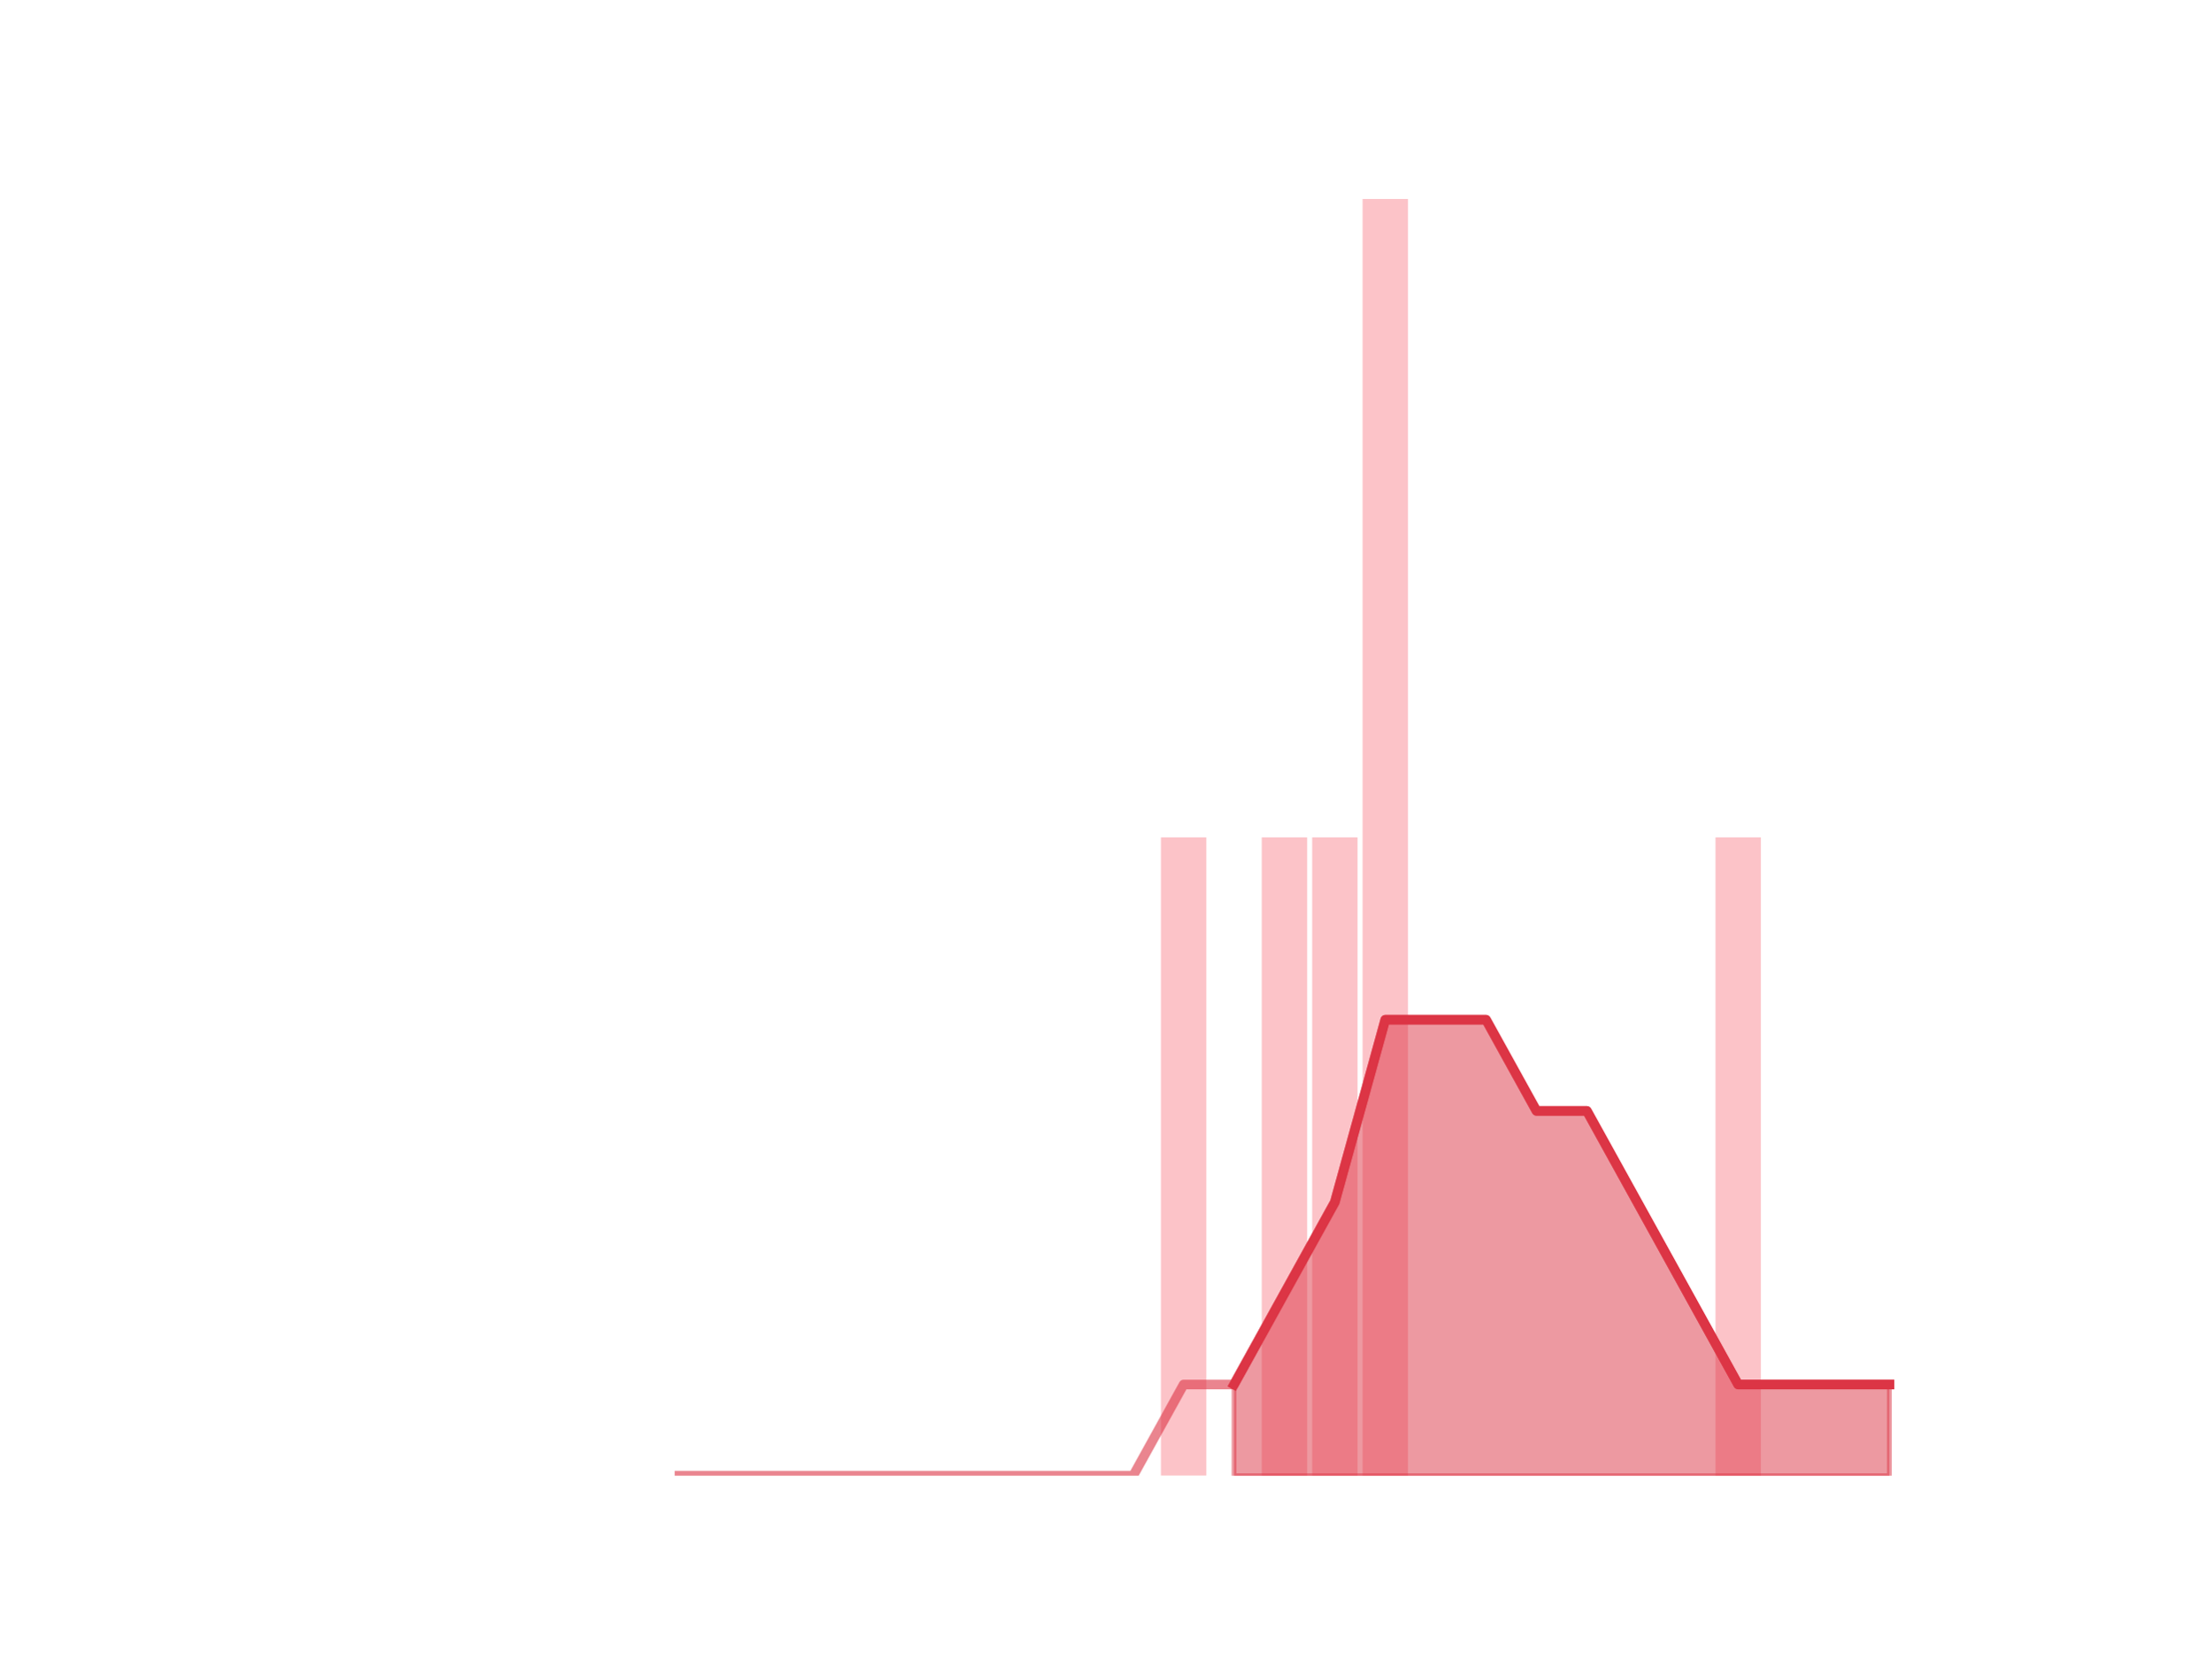
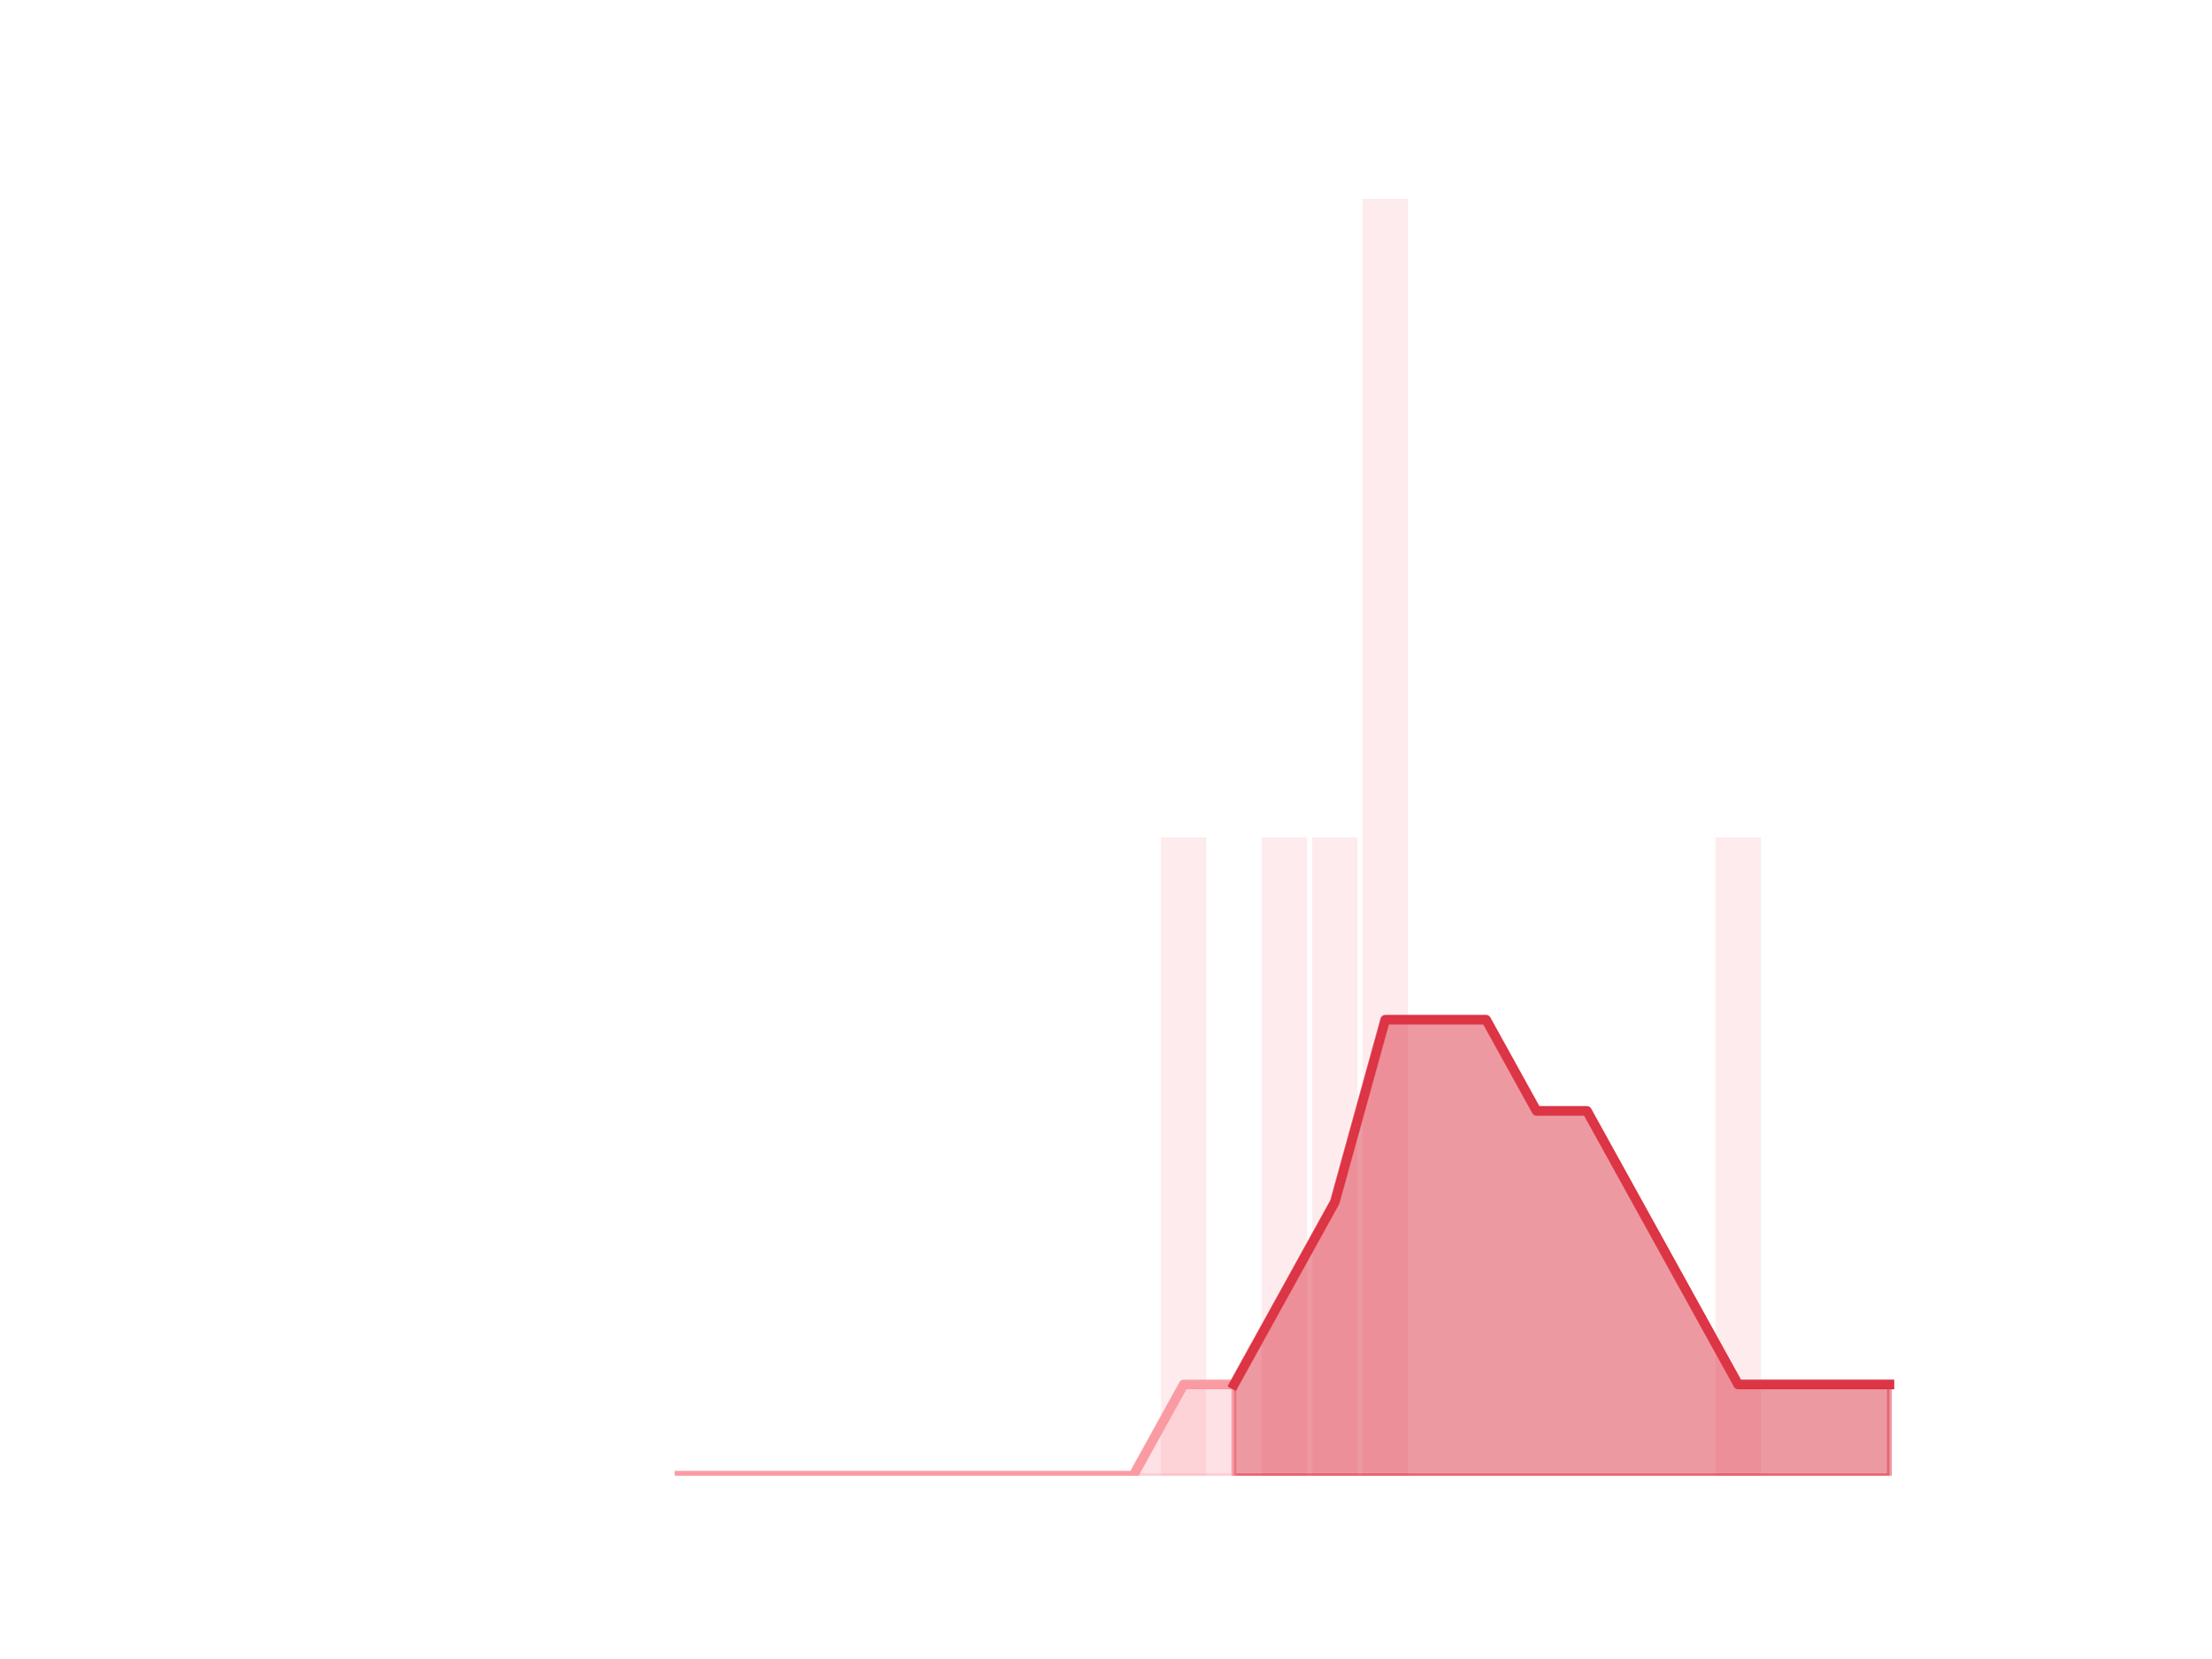
<svg xmlns="http://www.w3.org/2000/svg" xmlns:xlink="http://www.w3.org/1999/xlink" height="345.6pt" version="1.1" viewBox="0 0 460.8 345.6" width="460.8pt">
  <defs>
    <style type="text/css">
*{stroke-linecap:butt;stroke-linejoin:round;}
  </style>
  </defs>
  <g id="figure_1">
    <g id="patch_1">
      <path d="M 0 345.6  L 460.8 345.6  L 460.8 0  L 0 0  z " style="fill:none;" />
    </g>
    <g id="axes_1">
      <g id="patch_2">
-         <path clip-path="url(#p1b63ecf0a0)" d="M 73.833 307.584  L 83.289 307.584  L 83.289 307.584  L 73.833 307.584  z " style="fill:#fa9ba4;opacity:0.6;" />
+         <path clip-path="url(#pe1eb3326bb)" d="M 73.833 307.584  L 83.289 307.584  L 83.289 307.584  L 73.833 307.584  z " style="fill:#fa9ba4;opacity:0.2;" />
      </g>
      <g id="patch_3">
-         <path clip-path="url(#p1b63ecf0a0)" d="M 84.339 307.584  L 93.795 307.584  L 93.795 307.584  L 84.339 307.584  z " style="fill:#fa9ba4;opacity:0.6;" />
+         <path clip-path="url(#pe1eb3326bb)" d="M 84.339 307.584  L 93.795 307.584  L 93.795 307.584  L 84.339 307.584  z " style="fill:#fa9ba4;opacity:0.2;" />
      </g>
      <g id="patch_4">
-         <path clip-path="url(#p1b63ecf0a0)" d="M 94.846 307.584  L 104.302 307.584  L 104.302 307.584  L 94.846 307.584  z " style="fill:#fa9ba4;opacity:0.6;" />
+         <path clip-path="url(#pe1eb3326bb)" d="M 94.846 307.584  L 104.302 307.584  L 104.302 307.584  L 94.846 307.584  z " style="fill:#fa9ba4;opacity:0.2;" />
      </g>
      <g id="patch_5">
-         <path clip-path="url(#p1b63ecf0a0)" d="M 105.353 307.584  L 114.809 307.584  L 114.809 307.584  L 105.353 307.584  z " style="fill:#fa9ba4;opacity:0.6;" />
+         <path clip-path="url(#pe1eb3326bb)" d="M 105.353 307.584  L 114.809 307.584  L 114.809 307.584  L 105.353 307.584  z " style="fill:#fa9ba4;opacity:0.2;" />
      </g>
      <g id="patch_6">
-         <path clip-path="url(#p1b63ecf0a0)" d="M 115.859 307.584  L 125.315 307.584  L 125.315 307.584  L 115.859 307.584  z " style="fill:#fa9ba4;opacity:0.6;" />
+         <path clip-path="url(#pe1eb3326bb)" d="M 115.859 307.584  L 125.315 307.584  L 125.315 307.584  L 115.859 307.584  z " style="fill:#fa9ba4;opacity:0.2;" />
      </g>
      <g id="patch_7">
-         <path clip-path="url(#p1b63ecf0a0)" d="M 126.366 307.584  L 135.822 307.584  L 135.822 307.584  L 126.366 307.584  z " style="fill:#fa9ba4;opacity:0.6;" />
+         <path clip-path="url(#pe1eb3326bb)" d="M 126.366 307.584  L 135.822 307.584  L 135.822 307.584  L 126.366 307.584  z " style="fill:#fa9ba4;opacity:0.2;" />
      </g>
      <g id="patch_8">
-         <path clip-path="url(#p1b63ecf0a0)" d="M 136.872 307.584  L 146.328 307.584  L 146.328 307.584  L 136.872 307.584  z " style="fill:#fa9ba4;opacity:0.6;" />
+         <path clip-path="url(#pe1eb3326bb)" d="M 136.872 307.584  L 146.328 307.584  L 146.328 307.584  L 136.872 307.584  z " style="fill:#fa9ba4;opacity:0.2;" />
      </g>
      <g id="patch_9">
-         <path clip-path="url(#p1b63ecf0a0)" d="M 147.379 307.584  L 156.835 307.584  L 156.835 307.584  L 147.379 307.584  z " style="fill:#fa9ba4;opacity:0.6;" />
+         <path clip-path="url(#pe1eb3326bb)" d="M 147.379 307.584  L 156.835 307.584  L 156.835 307.584  L 147.379 307.584  z " style="fill:#fa9ba4;opacity:0.2;" />
      </g>
      <g id="patch_10">
-         <path clip-path="url(#p1b63ecf0a0)" d="M 157.886 307.584  L 167.342 307.584  L 167.342 307.584  L 157.886 307.584  z " style="fill:#fa9ba4;opacity:0.6;" />
+         <path clip-path="url(#pe1eb3326bb)" d="M 157.886 307.584  L 167.342 307.584  L 167.342 307.584  L 157.886 307.584  z " style="fill:#fa9ba4;opacity:0.2;" />
      </g>
      <g id="patch_11">
-         <path clip-path="url(#p1b63ecf0a0)" d="M 168.392 307.584  L 177.848 307.584  L 177.848 307.584  L 168.392 307.584  z " style="fill:#fa9ba4;opacity:0.6;" />
+         <path clip-path="url(#pe1eb3326bb)" d="M 168.392 307.584  L 177.848 307.584  L 177.848 307.584  L 168.392 307.584  z " style="fill:#fa9ba4;opacity:0.2;" />
      </g>
      <g id="patch_12">
-         <path clip-path="url(#p1b63ecf0a0)" d="M 178.899 307.584  L 188.355 307.584  L 188.355 307.584  L 178.899 307.584  z " style="fill:#fa9ba4;opacity:0.6;" />
+         <path clip-path="url(#pe1eb3326bb)" d="M 178.899 307.584  L 188.355 307.584  L 188.355 307.584  L 178.899 307.584  z " style="fill:#fa9ba4;opacity:0.2;" />
      </g>
      <g id="patch_13">
-         <path clip-path="url(#p1b63ecf0a0)" d="M 189.406 307.584  L 198.862 307.584  L 198.862 307.584  L 189.406 307.584  z " style="fill:#fa9ba4;opacity:0.6;" />
+         <path clip-path="url(#pe1eb3326bb)" d="M 189.406 307.584  L 198.862 307.584  L 198.862 307.584  L 189.406 307.584  z " style="fill:#fa9ba4;opacity:0.2;" />
      </g>
      <g id="patch_14">
-         <path clip-path="url(#p1b63ecf0a0)" d="M 199.912 307.584  L 209.368 307.584  L 209.368 307.584  L 199.912 307.584  z " style="fill:#fa9ba4;opacity:0.6;" />
+         <path clip-path="url(#pe1eb3326bb)" d="M 199.912 307.584  L 209.368 307.584  L 209.368 307.584  L 199.912 307.584  z " style="fill:#fa9ba4;opacity:0.2;" />
      </g>
      <g id="patch_15">
-         <path clip-path="url(#p1b63ecf0a0)" d="M 210.419 307.584  L 219.875 307.584  L 219.875 307.584  L 210.419 307.584  z " style="fill:#fa9ba4;opacity:0.6;" />
+         <path clip-path="url(#pe1eb3326bb)" d="M 210.419 307.584  L 219.875 307.584  L 219.875 307.584  L 210.419 307.584  z " style="fill:#fa9ba4;opacity:0.2;" />
      </g>
      <g id="patch_16">
-         <path clip-path="url(#p1b63ecf0a0)" d="M 220.925 307.584  L 230.381 307.584  L 230.381 307.584  L 220.925 307.584  z " style="fill:#fa9ba4;opacity:0.6;" />
+         <path clip-path="url(#pe1eb3326bb)" d="M 220.925 307.584  L 230.381 307.584  L 230.381 307.584  L 220.925 307.584  z " style="fill:#fa9ba4;opacity:0.2;" />
      </g>
      <g id="patch_17">
-         <path clip-path="url(#p1b63ecf0a0)" d="M 231.432 307.584  L 240.888 307.584  L 240.888 307.584  L 231.432 307.584  z " style="fill:#fa9ba4;opacity:0.6;" />
+         <path clip-path="url(#pe1eb3326bb)" d="M 231.432 307.584  L 240.888 307.584  L 240.888 307.584  L 231.432 307.584  z " style="fill:#fa9ba4;opacity:0.2;" />
      </g>
      <g id="patch_18">
-         <path clip-path="url(#p1b63ecf0a0)" d="M 241.939 307.584  L 251.395 307.584  L 251.395 174.528  L 241.939 174.528  z " style="fill:#fa9ba4;opacity:0.6;" />
+         <path clip-path="url(#pe1eb3326bb)" d="M 241.939 307.584  L 251.395 307.584  L 251.395 174.528  L 241.939 174.528  z " style="fill:#fa9ba4;opacity:0.2;" />
      </g>
      <g id="patch_19">
-         <path clip-path="url(#p1b63ecf0a0)" d="M 252.445 307.584  L 261.901 307.584  L 261.901 307.584  L 252.445 307.584  z " style="fill:#fa9ba4;opacity:0.6;" />
+         <path clip-path="url(#pe1eb3326bb)" d="M 252.445 307.584  L 261.901 307.584  L 261.901 307.584  L 252.445 307.584  z " style="fill:#fa9ba4;opacity:0.2;" />
      </g>
      <g id="patch_20">
-         <path clip-path="url(#p1b63ecf0a0)" d="M 262.952 307.584  L 272.408 307.584  L 272.408 174.528  L 262.952 174.528  z " style="fill:#fa9ba4;opacity:0.6;" />
+         <path clip-path="url(#pe1eb3326bb)" d="M 262.952 307.584  L 272.408 307.584  L 272.408 174.528  L 262.952 174.528  z " style="fill:#fa9ba4;opacity:0.2;" />
      </g>
      <g id="patch_21">
-         <path clip-path="url(#p1b63ecf0a0)" d="M 273.459 307.584  L 282.914 307.584  L 282.914 174.528  L 273.459 174.528  z " style="fill:#fa9ba4;opacity:0.6;" />
+         <path clip-path="url(#pe1eb3326bb)" d="M 273.459 307.584  L 282.914 307.584  L 282.914 174.528  L 273.459 174.528  z " style="fill:#fa9ba4;opacity:0.2;" />
      </g>
      <g id="patch_22">
-         <path clip-path="url(#p1b63ecf0a0)" d="M 283.965 307.584  L 293.421 307.584  L 293.421 41.472  L 283.965 41.472  z " style="fill:#fa9ba4;opacity:0.6;" />
+         <path clip-path="url(#pe1eb3326bb)" d="M 283.965 307.584  L 293.421 307.584  L 293.421 41.472  L 283.965 41.472  z " style="fill:#fa9ba4;opacity:0.2;" />
      </g>
      <g id="patch_23">
-         <path clip-path="url(#p1b63ecf0a0)" d="M 294.472 307.584  L 303.928 307.584  L 303.928 307.584  L 294.472 307.584  z " style="fill:#fa9ba4;opacity:0.6;" />
+         <path clip-path="url(#pe1eb3326bb)" d="M 294.472 307.584  L 303.928 307.584  L 303.928 307.584  L 294.472 307.584  z " style="fill:#fa9ba4;opacity:0.2;" />
      </g>
      <g id="patch_24">
-         <path clip-path="url(#p1b63ecf0a0)" d="M 304.978 307.584  L 314.434 307.584  L 314.434 307.584  L 304.978 307.584  z " style="fill:#fa9ba4;opacity:0.6;" />
+         <path clip-path="url(#pe1eb3326bb)" d="M 304.978 307.584  L 314.434 307.584  L 314.434 307.584  L 304.978 307.584  z " style="fill:#fa9ba4;opacity:0.2;" />
      </g>
      <g id="patch_25">
-         <path clip-path="url(#p1b63ecf0a0)" d="M 315.485 307.584  L 324.941 307.584  L 324.941 307.584  L 315.485 307.584  z " style="fill:#fa9ba4;opacity:0.6;" />
+         <path clip-path="url(#pe1eb3326bb)" d="M 315.485 307.584  L 324.941 307.584  L 324.941 307.584  L 315.485 307.584  z " style="fill:#fa9ba4;opacity:0.2;" />
      </g>
      <g id="patch_26">
-         <path clip-path="url(#p1b63ecf0a0)" d="M 325.992 307.584  L 335.448 307.584  L 335.448 307.584  L 325.992 307.584  z " style="fill:#fa9ba4;opacity:0.6;" />
+         <path clip-path="url(#pe1eb3326bb)" d="M 325.992 307.584  L 335.448 307.584  L 335.448 307.584  L 325.992 307.584  z " style="fill:#fa9ba4;opacity:0.2;" />
      </g>
      <g id="patch_27">
-         <path clip-path="url(#p1b63ecf0a0)" d="M 336.498 307.584  L 345.954 307.584  L 345.954 307.584  L 336.498 307.584  z " style="fill:#fa9ba4;opacity:0.6;" />
+         <path clip-path="url(#pe1eb3326bb)" d="M 336.498 307.584  L 345.954 307.584  L 345.954 307.584  L 336.498 307.584  z " style="fill:#fa9ba4;opacity:0.2;" />
      </g>
      <g id="patch_28">
-         <path clip-path="url(#p1b63ecf0a0)" d="M 347.005 307.584  L 356.461 307.584  L 356.461 307.584  L 347.005 307.584  z " style="fill:#fa9ba4;opacity:0.6;" />
+         <path clip-path="url(#pe1eb3326bb)" d="M 347.005 307.584  L 356.461 307.584  L 356.461 307.584  L 347.005 307.584  z " style="fill:#fa9ba4;opacity:0.2;" />
      </g>
      <g id="patch_29">
-         <path clip-path="url(#p1b63ecf0a0)" d="M 357.511 307.584  L 366.967 307.584  L 366.967 174.528  L 357.511 174.528  z " style="fill:#fa9ba4;opacity:0.6;" />
+         <path clip-path="url(#pe1eb3326bb)" d="M 357.511 307.584  L 366.967 307.584  L 366.967 174.528  L 357.511 174.528  z " style="fill:#fa9ba4;opacity:0.2;" />
      </g>
      <g id="patch_30">
-         <path clip-path="url(#p1b63ecf0a0)" d="M 368.018 307.584  L 377.474 307.584  L 377.474 307.584  L 368.018 307.584  z " style="fill:#fa9ba4;opacity:0.6;" />
+         <path clip-path="url(#pe1eb3326bb)" d="M 368.018 307.584  L 377.474 307.584  L 377.474 307.584  L 368.018 307.584  z " style="fill:#fa9ba4;opacity:0.2;" />
      </g>
      <g id="patch_31">
-         <path clip-path="url(#p1b63ecf0a0)" d="M 378.525 307.584  L 387.981 307.584  L 387.981 307.584  L 378.525 307.584  z " style="fill:#fa9ba4;opacity:0.6;" />
+         <path clip-path="url(#pe1eb3326bb)" d="M 378.525 307.584  L 387.981 307.584  L 387.981 307.584  L 378.525 307.584  z " style="fill:#fa9ba4;opacity:0.2;" />
      </g>
      <g id="patch_32">
-         <path clip-path="url(#p1b63ecf0a0)" d="M 389.031 307.584  L 398.487 307.584  L 398.487 307.584  L 389.031 307.584  z " style="fill:#fa9ba4;opacity:0.6;" />
+         <path clip-path="url(#pe1eb3326bb)" d="M 389.031 307.584  L 398.487 307.584  L 398.487 307.584  L 389.031 307.584  z " style="fill:#fa9ba4;opacity:0.2;" />
      </g>
      <g id="matplotlib.axis_1" />
      <g id="matplotlib.axis_2" />
      <g id="PolyCollection_1">
        <defs>
-           <path d="M 257.173 -57.024  L 257.173 -38.016  L 267.68 -38.016  L 278.186 -38.016  L 288.693 -38.016  L 299.2 -38.016  L 309.706 -38.016  L 320.213 -38.016  L 330.72 -38.016  L 341.226 -38.016  L 351.733 -38.016  L 362.239 -38.016  L 372.746 -38.016  L 383.253 -38.016  L 393.759 -38.016  L 393.759 -57.024  L 393.759 -57.024  L 383.253 -57.024  L 372.746 -57.024  L 362.239 -57.024  L 351.733 -76.032  L 341.226 -95.04  L 330.72 -114.048  L 320.213 -114.048  L 309.706 -133.056  L 299.2 -133.056  L 288.693 -133.056  L 278.186 -95.04  L 267.68 -76.032  L 257.173 -57.024  z " id="meec76f50f9" style="stroke:#dc3545;stroke-opacity:0.5;" />
+           <path d="M 257.173 -57.024  L 257.173 -38.016  L 267.68 -38.016  L 278.186 -38.016  L 288.693 -38.016  L 299.2 -38.016  L 309.706 -38.016  L 320.213 -38.016  L 330.72 -38.016  L 341.226 -38.016  L 351.733 -38.016  L 362.239 -38.016  L 372.746 -38.016  L 383.253 -38.016  L 393.759 -38.016  L 393.759 -57.024  L 393.759 -57.024  L 383.253 -57.024  L 372.746 -57.024  L 362.239 -57.024  L 351.733 -76.032  L 341.226 -95.04  L 330.72 -114.048  L 320.213 -114.048  L 309.706 -133.056  L 299.2 -133.056  L 288.693 -133.056  L 278.186 -95.04  L 267.68 -76.032  L 257.173 -57.024  z " id="m8e783a6183" style="stroke:#dc3545;stroke-opacity:0.5;" />
        </defs>
-         <g clip-path="url(#p1b63ecf0a0)">
-           <use style="fill:#dc3545;fill-opacity:0.5;stroke:#dc3545;stroke-opacity:0.5;" x="0" xlink:href="#meec76f50f9" y="345.6" />
+         <g clip-path="url(#pe1eb3326bb)">
+           <use style="fill:#dc3545;fill-opacity:0.5;stroke:#dc3545;stroke-opacity:0.5;" x="0" xlink:href="#m8e783a6183" y="345.6" />
+         </g>
+       </g>
+       <g id="PolyCollection_2">
+         <defs>
+           <path d="M 141.6 -38.016  L 141.6 -38.016  L 152.107 -38.016  L 162.614 -38.016  L 173.12 -38.016  L 183.627 -38.016  L 194.134 -38.016  L 204.64 -38.016  L 215.147 -38.016  L 225.653 -38.016  L 236.16 -38.016  L 246.667 -38.016  L 257.173 -38.016  L 257.173 -57.024  L 257.173 -57.024  L 246.667 -57.024  L 236.16 -38.016  L 225.653 -38.016  L 215.147 -38.016  L 204.64 -38.016  L 194.134 -38.016  L 183.627 -38.016  L 173.12 -38.016  L 162.614 -38.016  L 152.107 -38.016  L 141.6 -38.016  z " id="m00985b87ef" style="stroke:#fa9ba4;stroke-opacity:0.3;" />
+         </defs>
+         <g clip-path="url(#pe1eb3326bb)">
+           <use style="fill:#fa9ba4;fill-opacity:0.3;stroke:#fa9ba4;stroke-opacity:0.3;" x="0" xlink:href="#m00985b87ef" y="345.6" />
        </g>
      </g>
      <g id="line2d_1">
-         <path clip-path="url(#p1b63ecf0a0)" d="M 141.6 307.584  L 152.107 307.584  L 162.614 307.584  L 173.12 307.584  L 183.627 307.584  L 194.134 307.584  L 204.64 307.584  L 215.147 307.584  L 225.653 307.584  L 236.16 307.584  L 246.667 288.576  L 257.173 288.576  L 267.68 269.568  L 278.186 250.56  L 288.693 212.544  L 299.2 212.544  L 309.706 212.544  L 320.213 231.552  L 330.72 231.552  L 341.226 250.56  L 351.733 269.568  L 362.239 288.576  L 372.746 288.576  L 383.253 288.576  L 393.759 288.576  " style="fill:none;stroke:#dc3545;stroke-linecap:square;stroke-opacity:0.6;stroke-width:2;" />
+         <path clip-path="url(#pe1eb3326bb)" d="M 141.6 307.584  L 152.107 307.584  L 162.614 307.584  L 173.12 307.584  L 183.627 307.584  L 194.134 307.584  L 204.64 307.584  L 215.147 307.584  L 225.653 307.584  L 236.16 307.584  L 246.667 288.576  L 257.173 288.576  L 267.68 269.568  L 278.186 250.56  L 288.693 212.544  L 299.2 212.544  L 309.706 212.544  L 320.213 231.552  L 330.72 231.552  L 341.226 250.56  L 351.733 269.568  L 362.239 288.576  L 372.746 288.576  L 383.253 288.576  L 393.759 288.576  " style="fill:none;stroke:#fa9ba4;stroke-linecap:square;stroke-width:2;" />
      </g>
      <g id="line2d_2">
-         <path clip-path="url(#p1b63ecf0a0)" d="M 257.173 288.576  L 267.68 269.568  L 278.186 250.56  L 288.693 212.544  L 299.2 212.544  L 309.706 212.544  L 320.213 231.552  L 330.72 231.552  L 341.226 250.56  L 351.733 269.568  L 362.239 288.576  L 372.746 288.576  L 383.253 288.576  L 393.759 288.576  " style="fill:none;stroke:#dc3545;stroke-linecap:square;stroke-width:2;" />
+         <path clip-path="url(#pe1eb3326bb)" d="M 257.173 288.576  L 267.68 269.568  L 278.186 250.56  L 288.693 212.544  L 299.2 212.544  L 309.706 212.544  L 320.213 231.552  L 330.72 231.552  L 341.226 250.56  L 351.733 269.568  L 362.239 288.576  L 372.746 288.576  L 383.253 288.576  L 393.759 288.576  " style="fill:none;stroke:#dc3545;stroke-linecap:square;stroke-width:2;" />
      </g>
    </g>
  </g>
  <defs>
-     <clipPath id="p1b63ecf0a0">
+     <clipPath id="pe1eb3326bb">
      <rect height="266.112" width="357.12" x="57.6" y="41.472" />
    </clipPath>
  </defs>
</svg>
